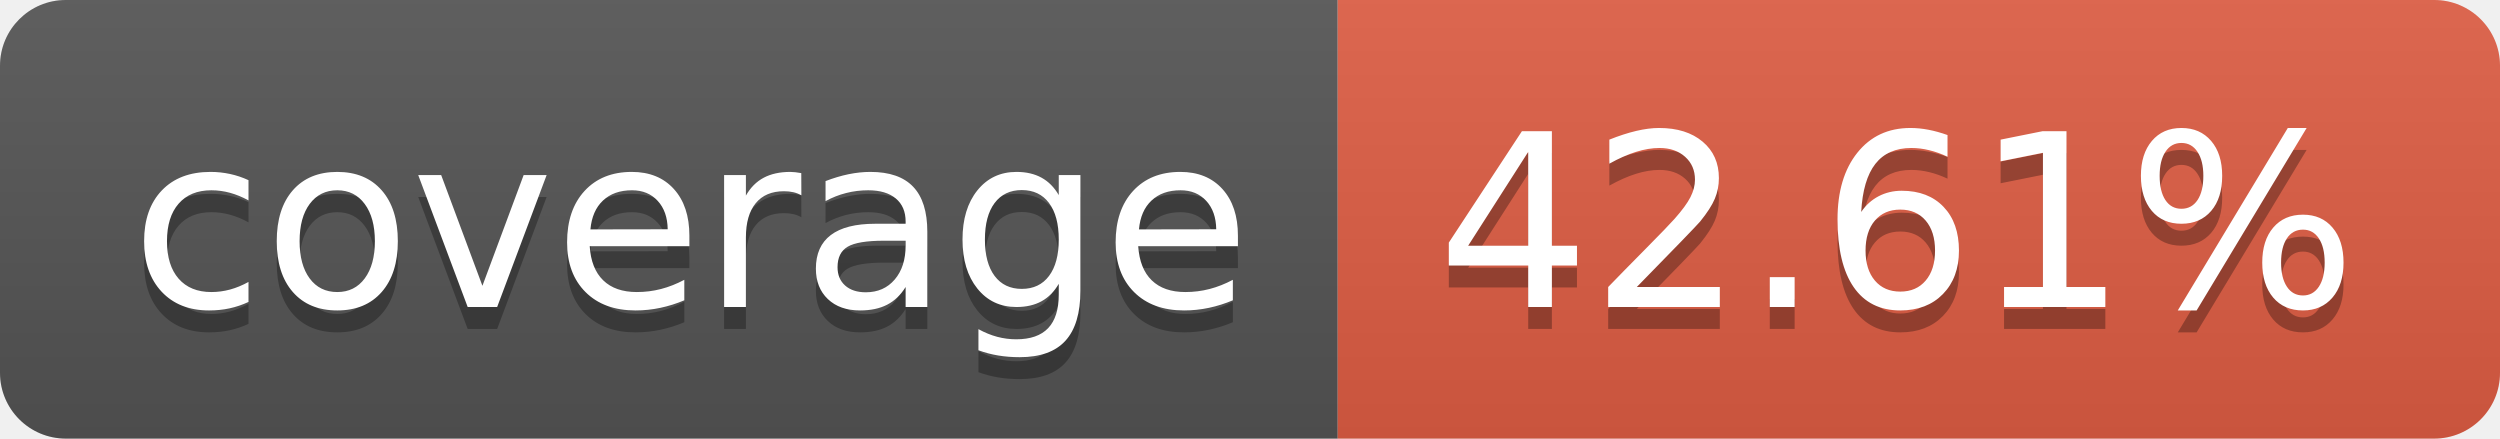
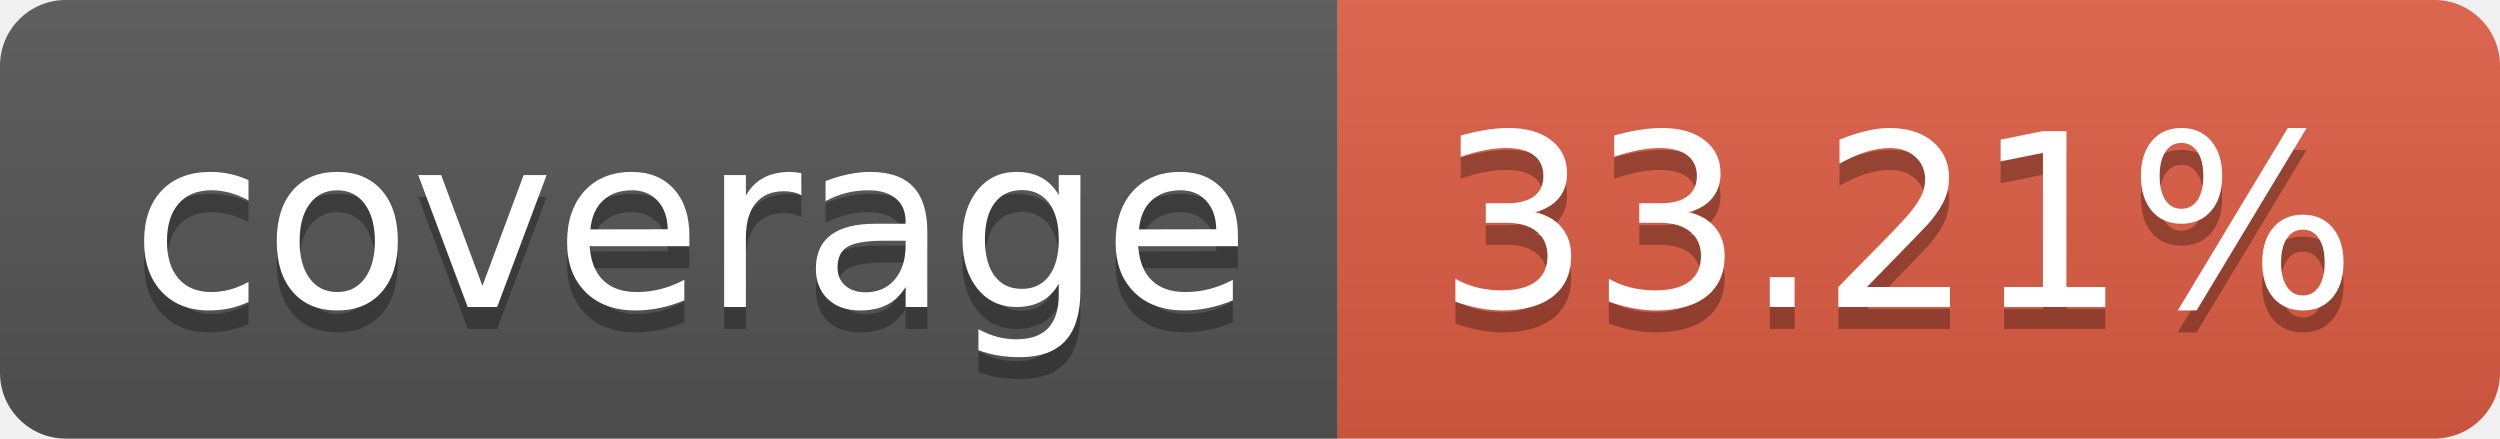
- <svg xmlns="http://www.w3.org/2000/svg" width="114" height="20" role="img" aria-label="coverage: 42.61%">
+ <svg xmlns="http://www.w3.org/2000/svg" width="114" height="20" role="img" aria-label="coverage: 33.21%">
  <linearGradient id="s" x2="0" y2="100%">
    <stop offset="0" stop-color="#bbb" stop-opacity=".1" />
    <stop offset="1" stop-opacity=".1" />
  </linearGradient>
  <clipPath id="r">
    <rect width="114" height="20" rx="3" fill="#fff" />
  </clipPath>
  <g clip-path="url(#r)">
    <rect width="61" height="20" fill="#555" />
    <rect x="61" width="53" height="20" fill="#e05d44" />
    <rect width="114" height="20" fill="url(#s)" />
  </g>
  <g fill="#fff" text-anchor="middle" font-family="Verdana,Geneva,DejaVu Sans,sans-serif" text-rendering="geometricPrecision" font-size="110">
    <text aria-hidden="true" x="315" y="150" fill="#010101" fill-opacity=".3" transform="scale(.1)" textLength="510">coverage</text>
    <text x="315" y="140" transform="scale(.1)" fill="#fff" textLength="510">coverage</text>
-     <text aria-hidden="true" x="865" y="150" fill="#010101" fill-opacity=".3" transform="scale(.1)" textLength="430">42.61%</text>
-     <text x="865" y="140" transform="scale(.1)" fill="#fff" textLength="430">42.61%</text>
+     <text aria-hidden="true" x="865" y="150" fill="#010101" fill-opacity=".3" transform="scale(.1)" textLength="430">33.21%</text>
+     <text x="865" y="140" transform="scale(.1)" fill="#fff" textLength="430">33.21%</text>
  </g>
</svg>
